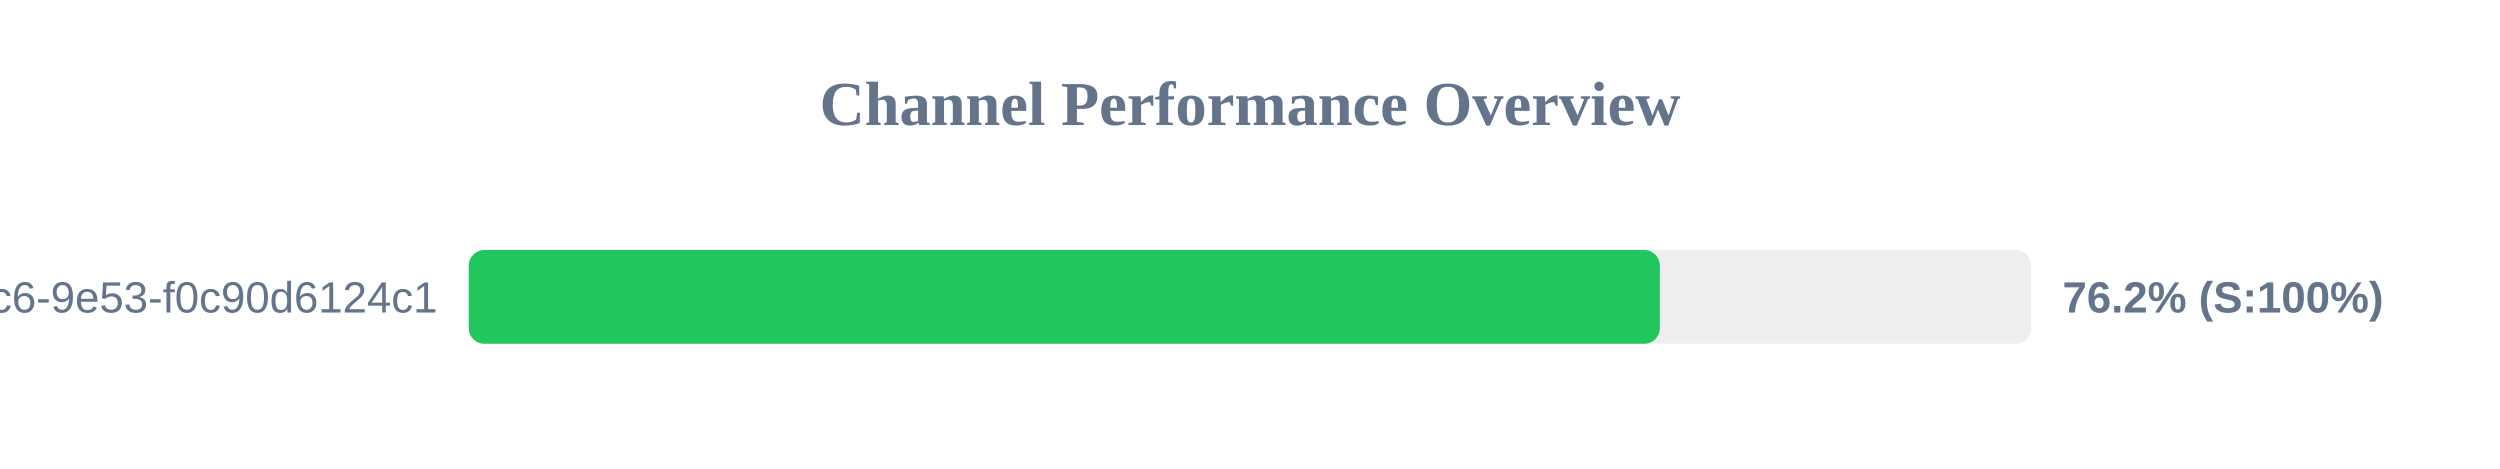
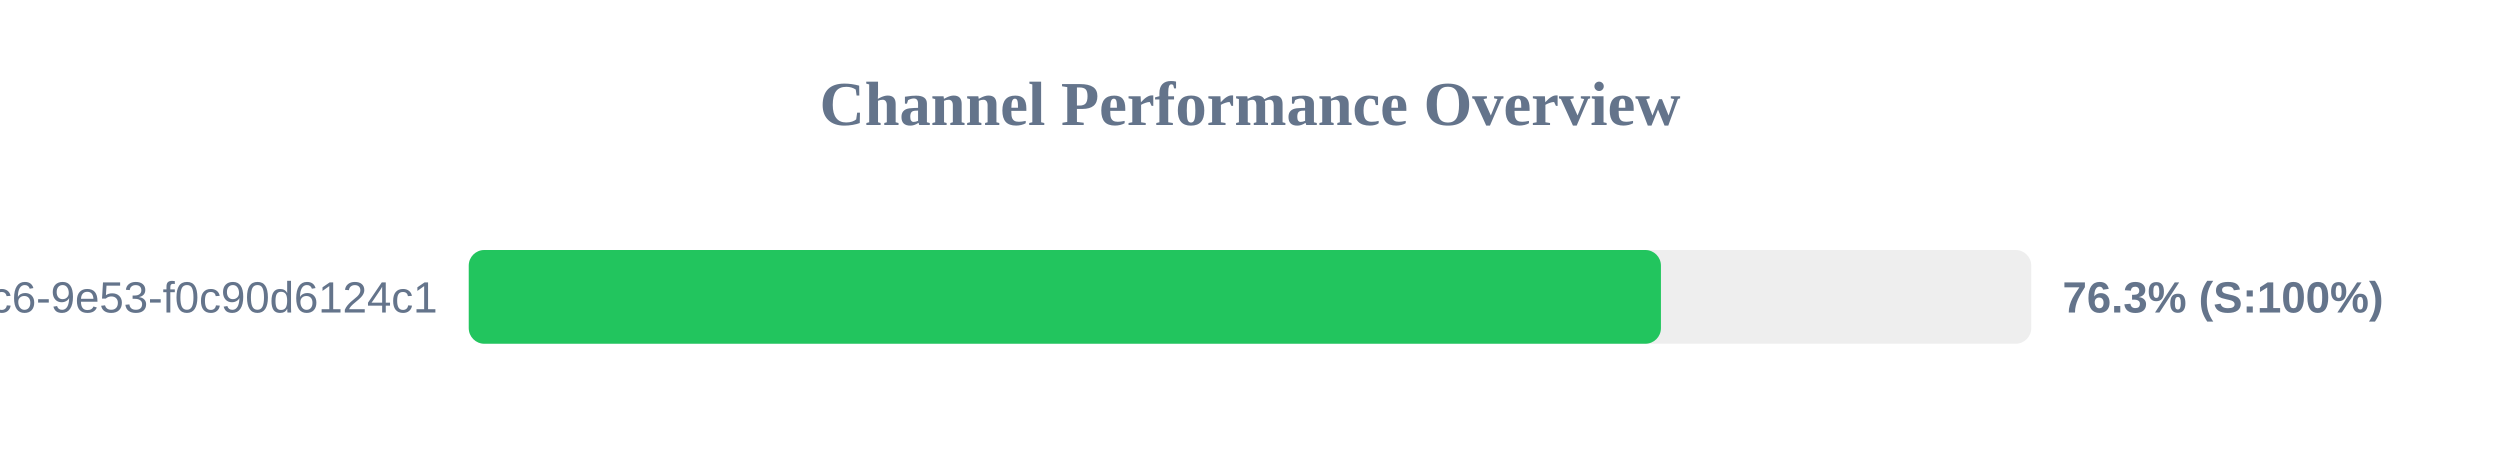
<svg xmlns="http://www.w3.org/2000/svg" width="800" height="150" version="1.1">
  <style>
        .row { font: 14px Arial; fill: #64748b; }
        .score { font: bold 14px Arial; fill: #64748b; }
    </style>
  <text x="400" y="40" text-anchor="middle" font-size="20px" font-weight="bold" fill="#64748b">Channel Performance Overview</text>
  <rect x="150" y="80" width="500" height="30" fill="#eee" rx="5" />
-   <rect x="150" y="80" width="381.15" height="30" fill="#22c55e" rx="5" />
+   <rect x="150" y="80" width="381.5" height="30" fill="#22c55e" rx="5" />
  <text x="140" y="100" text-anchor="end" class="row">?uuid=4685eb2a-5ddb-4dc6-9e53-f0c90d6124c1</text>
-   <text x="660" y="100" text-anchor="start" class="score">76.2% (S:100%)</text>
+   <text x="660" y="100" text-anchor="start" class="score">76.3% (S:100%)</text>
</svg>
